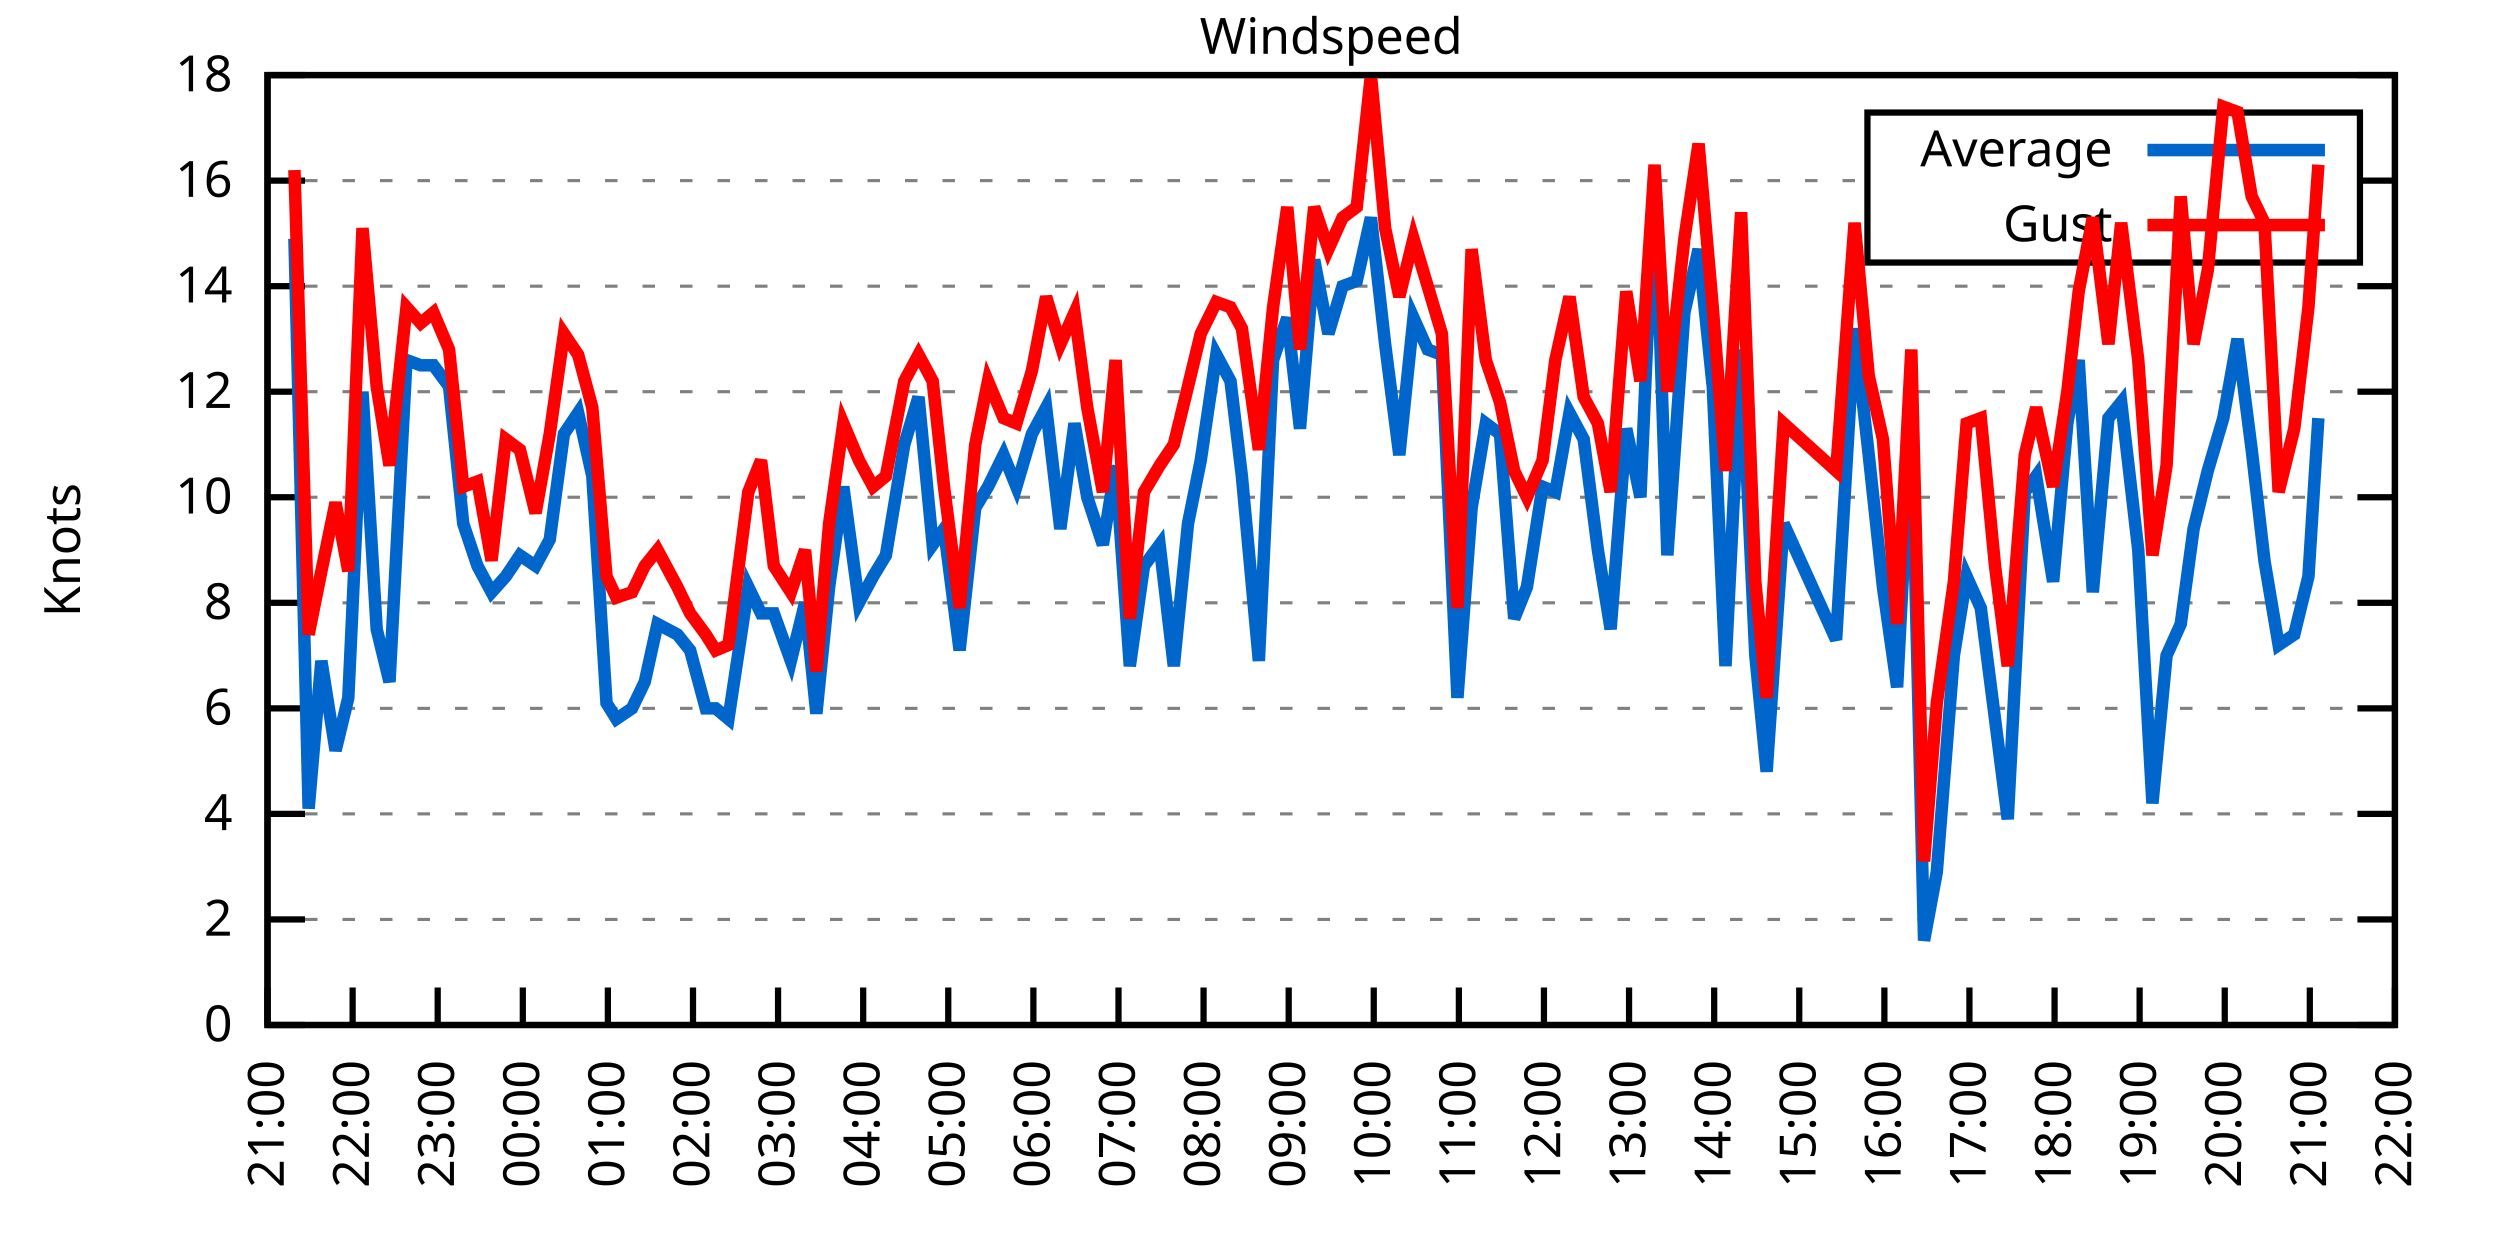
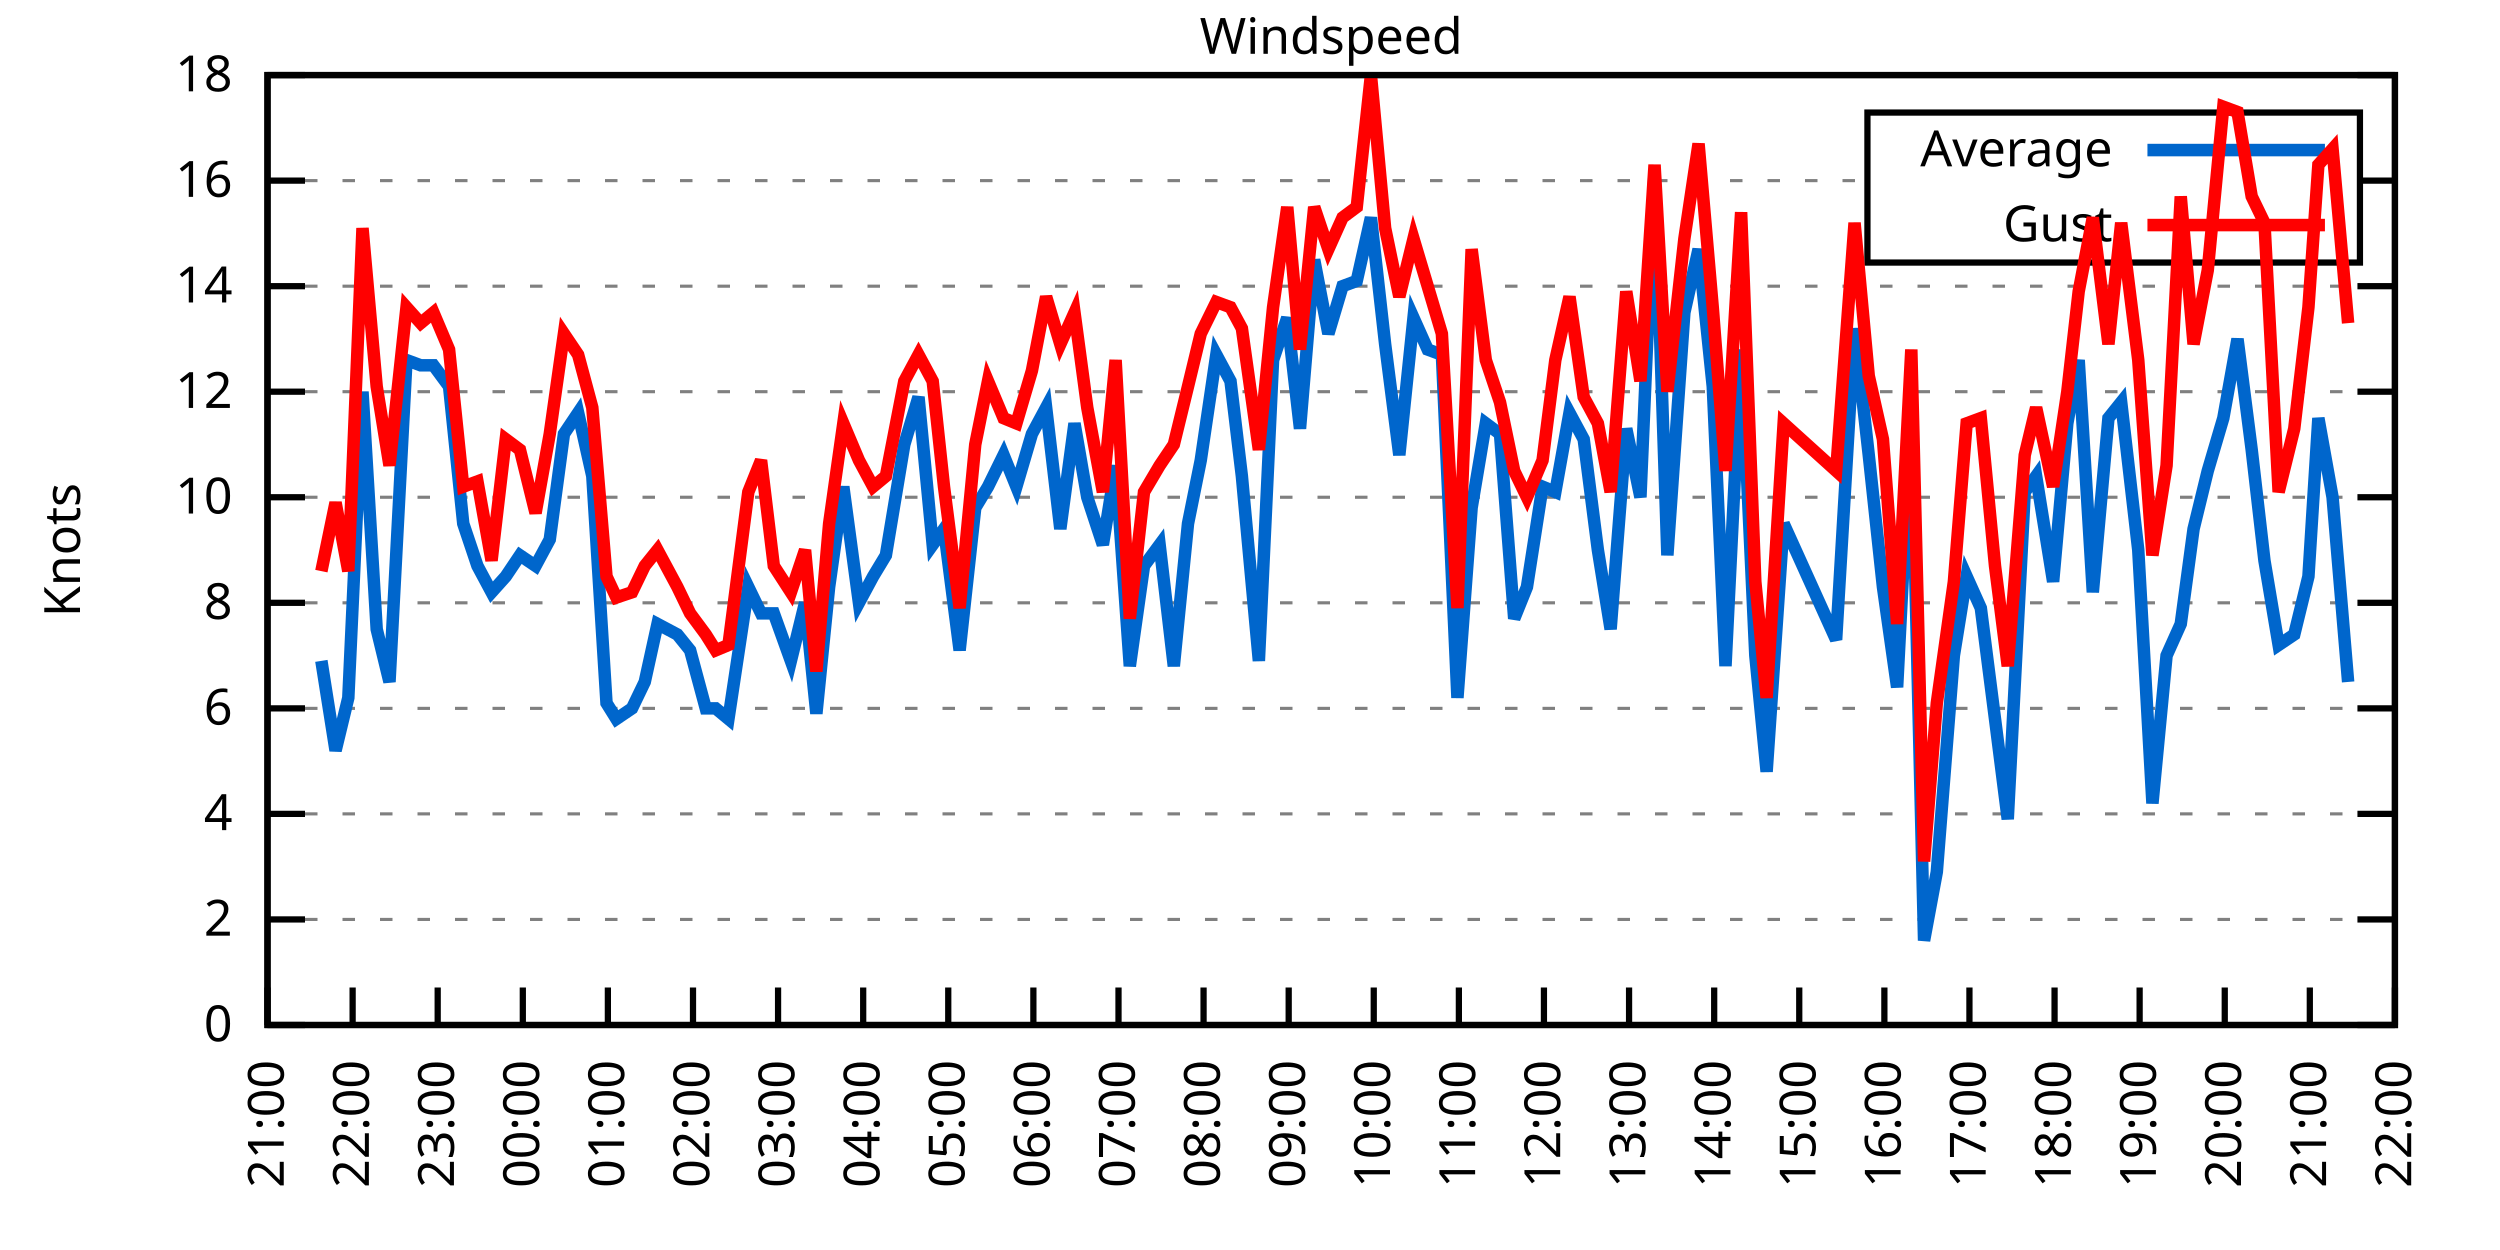
<svg xmlns="http://www.w3.org/2000/svg" xmlns:xlink="http://www.w3.org/1999/xlink" width="400" height="200" viewBox="0 0 400 200">
  <g id="gnuplot_canvas">
    <rect x="0" y="0" width="400" height="200" fill="none" />
    <defs>
      <circle id="gpDot" r="0.5" stroke-width="0.5" stroke="currentColor" />
      <path id="gpPt0" stroke-width="0.333" stroke="currentColor" d="M-1,0 h2 M0,-1 v2" />
      <path id="gpPt1" stroke-width="0.333" stroke="currentColor" d="M-1,-1 L1,1 M1,-1 L-1,1" />
      <path id="gpPt2" stroke-width="0.333" stroke="currentColor" d="M-1,0 L1,0 M0,-1 L0,1 M-1,-1 L1,1 M-1,1 L1,-1" />
      <rect id="gpPt3" stroke-width="0.333" stroke="currentColor" x="-1" y="-1" width="2" height="2" />
      <rect id="gpPt4" stroke-width="0.333" stroke="currentColor" fill="currentColor" x="-1" y="-1" width="2" height="2" />
      <circle id="gpPt5" stroke-width="0.333" stroke="currentColor" cx="0" cy="0" r="1" />
      <use xlink:href="#gpPt5" id="gpPt6" fill="currentColor" stroke="none" />
      <path id="gpPt7" stroke-width="0.333" stroke="currentColor" d="M0,-1.33 L-1.33,0.67 L1.33,0.67 z" />
      <use xlink:href="#gpPt7" id="gpPt8" fill="currentColor" stroke="none" />
      <use xlink:href="#gpPt7" id="gpPt9" stroke="currentColor" transform="rotate(180)" />
      <use xlink:href="#gpPt9" id="gpPt10" fill="currentColor" stroke="none" />
      <use xlink:href="#gpPt3" id="gpPt11" stroke="currentColor" transform="rotate(45)" />
      <use xlink:href="#gpPt11" id="gpPt12" fill="currentColor" stroke="none" />
      <path id="gpPt13" stroke-width="0.333" stroke="currentColor" d="M0,1.330 L1.265,0.411 L0.782,-1.067 L-0.782,-1.076 L-1.265,0.411 z" />
      <use xlink:href="#gpPt13" id="gpPt14" fill="currentColor" stroke="none" />
      <filter id="textbox" filterUnits="objectBoundingBox" x="0" y="0" height="1" width="1">
        <feFlood flood-color="white" flood-opacity="1" result="bgnd" />
        <feComposite in="SourceGraphic" in2="bgnd" operator="atop" />
      </filter>
      <filter id="greybox" filterUnits="objectBoundingBox" x="0" y="0" height="1" width="1">
        <feFlood flood-color="lightgrey" flood-opacity="1" result="grey" />
        <feComposite in="SourceGraphic" in2="grey" operator="atop" />
      </filter>
    </defs>
    <g fill="none" color="white" stroke="currentColor" stroke-width="1.00" stroke-linecap="butt" stroke-linejoin="miter">
</g>
    <g fill="none" color="black" stroke="currentColor" stroke-width="1.00" stroke-linecap="butt" stroke-linejoin="miter">
      <g stroke="none" shape-rendering="crispEdges">
        <polygon fill="rgb(255, 255, 255)" points="42.80,164.00 383.18,164.00 383.18,12.02 42.80,12.02 " />
      </g>
    </g>
    <g fill="none" color="black" stroke="currentColor" stroke-width="1.00" stroke-linecap="butt" stroke-linejoin="miter">
</g>
    <g fill="none" color="black" stroke="black" stroke-width="0.50" stroke-linecap="butt" stroke-linejoin="miter">
</g>
    <g fill="none" color="gray" stroke="currentColor" stroke-width="0.50" stroke-linecap="butt" stroke-linejoin="miter">
      <path stroke="gray" stroke-dasharray="2,4" class="gridline" d="M42.80,164.00 L383.19,164.00  " />
    </g>
    <g fill="none" color="gray" stroke="gray" stroke-width="1.00" stroke-linecap="butt" stroke-linejoin="miter">
</g>
    <g fill="none" color="black" stroke="currentColor" stroke-width="1.00" stroke-linecap="butt" stroke-linejoin="miter">
      <path stroke="black" d="M42.80,164.00 L48.80,164.00 M383.19,164.00 L377.19,164.00  " />
      <g transform="translate(37.20,166.60)" stroke="none" fill="black" font-family="Sans" font-size="8.00" text-anchor="end">
        <text>
          <tspan font-family="Sans"> 0</tspan>
        </text>
      </g>
    </g>
    <g fill="none" color="black" stroke="currentColor" stroke-width="1.00" stroke-linecap="butt" stroke-linejoin="miter">
</g>
    <g fill="none" color="black" stroke="black" stroke-width="0.50" stroke-linecap="butt" stroke-linejoin="miter">
</g>
    <g fill="none" color="gray" stroke="currentColor" stroke-width="0.50" stroke-linecap="butt" stroke-linejoin="miter">
      <path stroke="gray" stroke-dasharray="2,4" class="gridline" d="M42.80,147.11 L383.19,147.11  " />
    </g>
    <g fill="none" color="gray" stroke="gray" stroke-width="1.00" stroke-linecap="butt" stroke-linejoin="miter">
</g>
    <g fill="none" color="black" stroke="currentColor" stroke-width="1.00" stroke-linecap="butt" stroke-linejoin="miter">
      <path stroke="black" d="M42.80,147.11 L48.80,147.11 M383.19,147.11 L377.19,147.11  " />
      <g transform="translate(37.20,149.71)" stroke="none" fill="black" font-family="Sans" font-size="8.00" text-anchor="end">
        <text>
          <tspan font-family="Sans"> 2</tspan>
        </text>
      </g>
    </g>
    <g fill="none" color="black" stroke="currentColor" stroke-width="1.00" stroke-linecap="butt" stroke-linejoin="miter">
</g>
    <g fill="none" color="black" stroke="black" stroke-width="0.50" stroke-linecap="butt" stroke-linejoin="miter">
</g>
    <g fill="none" color="gray" stroke="currentColor" stroke-width="0.50" stroke-linecap="butt" stroke-linejoin="miter">
      <path stroke="gray" stroke-dasharray="2,4" class="gridline" d="M42.80,130.22 L383.19,130.22  " />
    </g>
    <g fill="none" color="gray" stroke="gray" stroke-width="1.00" stroke-linecap="butt" stroke-linejoin="miter">
</g>
    <g fill="none" color="black" stroke="currentColor" stroke-width="1.00" stroke-linecap="butt" stroke-linejoin="miter">
      <path stroke="black" d="M42.80,130.22 L48.80,130.22 M383.19,130.22 L377.19,130.22  " />
      <g transform="translate(37.20,132.82)" stroke="none" fill="black" font-family="Sans" font-size="8.00" text-anchor="end">
        <text>
          <tspan font-family="Sans"> 4</tspan>
        </text>
      </g>
    </g>
    <g fill="none" color="black" stroke="currentColor" stroke-width="1.00" stroke-linecap="butt" stroke-linejoin="miter">
</g>
    <g fill="none" color="black" stroke="black" stroke-width="0.50" stroke-linecap="butt" stroke-linejoin="miter">
</g>
    <g fill="none" color="gray" stroke="currentColor" stroke-width="0.50" stroke-linecap="butt" stroke-linejoin="miter">
      <path stroke="gray" stroke-dasharray="2,4" class="gridline" d="M42.80,113.34 L383.19,113.34  " />
    </g>
    <g fill="none" color="gray" stroke="gray" stroke-width="1.00" stroke-linecap="butt" stroke-linejoin="miter">
</g>
    <g fill="none" color="black" stroke="currentColor" stroke-width="1.00" stroke-linecap="butt" stroke-linejoin="miter">
      <path stroke="black" d="M42.80,113.34 L48.80,113.34 M383.19,113.34 L377.19,113.34  " />
      <g transform="translate(37.20,115.94)" stroke="none" fill="black" font-family="Sans" font-size="8.00" text-anchor="end">
        <text>
          <tspan font-family="Sans"> 6</tspan>
        </text>
      </g>
    </g>
    <g fill="none" color="black" stroke="currentColor" stroke-width="1.00" stroke-linecap="butt" stroke-linejoin="miter">
</g>
    <g fill="none" color="black" stroke="black" stroke-width="0.50" stroke-linecap="butt" stroke-linejoin="miter">
</g>
    <g fill="none" color="gray" stroke="currentColor" stroke-width="0.50" stroke-linecap="butt" stroke-linejoin="miter">
      <path stroke="gray" stroke-dasharray="2,4" class="gridline" d="M42.80,96.45 L383.19,96.45  " />
    </g>
    <g fill="none" color="gray" stroke="gray" stroke-width="1.00" stroke-linecap="butt" stroke-linejoin="miter">
</g>
    <g fill="none" color="black" stroke="currentColor" stroke-width="1.00" stroke-linecap="butt" stroke-linejoin="miter">
      <path stroke="black" d="M42.80,96.45 L48.80,96.45 M383.19,96.45 L377.19,96.45  " />
      <g transform="translate(37.20,99.05)" stroke="none" fill="black" font-family="Sans" font-size="8.00" text-anchor="end">
        <text>
          <tspan font-family="Sans"> 8</tspan>
        </text>
      </g>
    </g>
    <g fill="none" color="black" stroke="currentColor" stroke-width="1.00" stroke-linecap="butt" stroke-linejoin="miter">
</g>
    <g fill="none" color="black" stroke="black" stroke-width="0.50" stroke-linecap="butt" stroke-linejoin="miter">
</g>
    <g fill="none" color="gray" stroke="currentColor" stroke-width="0.50" stroke-linecap="butt" stroke-linejoin="miter">
      <path stroke="gray" stroke-dasharray="2,4" class="gridline" d="M42.80,79.56 L383.19,79.56  " />
    </g>
    <g fill="none" color="gray" stroke="gray" stroke-width="1.00" stroke-linecap="butt" stroke-linejoin="miter">
</g>
    <g fill="none" color="black" stroke="currentColor" stroke-width="1.00" stroke-linecap="butt" stroke-linejoin="miter">
      <path stroke="black" d="M42.80,79.56 L48.80,79.56 M383.19,79.56 L377.19,79.56  " />
      <g transform="translate(37.20,82.16)" stroke="none" fill="black" font-family="Sans" font-size="8.00" text-anchor="end">
        <text>
          <tspan font-family="Sans"> 10</tspan>
        </text>
      </g>
    </g>
    <g fill="none" color="black" stroke="currentColor" stroke-width="1.00" stroke-linecap="butt" stroke-linejoin="miter">
</g>
    <g fill="none" color="black" stroke="black" stroke-width="0.50" stroke-linecap="butt" stroke-linejoin="miter">
</g>
    <g fill="none" color="gray" stroke="currentColor" stroke-width="0.50" stroke-linecap="butt" stroke-linejoin="miter">
      <path stroke="gray" stroke-dasharray="2,4" class="gridline" d="M42.80,62.67 L383.19,62.67  " />
    </g>
    <g fill="none" color="gray" stroke="gray" stroke-width="1.00" stroke-linecap="butt" stroke-linejoin="miter">
</g>
    <g fill="none" color="black" stroke="currentColor" stroke-width="1.00" stroke-linecap="butt" stroke-linejoin="miter">
      <path stroke="black" d="M42.80,62.67 L48.80,62.67 M383.19,62.67 L377.19,62.67  " />
      <g transform="translate(37.20,65.27)" stroke="none" fill="black" font-family="Sans" font-size="8.00" text-anchor="end">
        <text>
          <tspan font-family="Sans"> 12</tspan>
        </text>
      </g>
    </g>
    <g fill="none" color="black" stroke="currentColor" stroke-width="1.00" stroke-linecap="butt" stroke-linejoin="miter">
</g>
    <g fill="none" color="black" stroke="black" stroke-width="0.50" stroke-linecap="butt" stroke-linejoin="miter">
</g>
    <g fill="none" color="gray" stroke="currentColor" stroke-width="0.50" stroke-linecap="butt" stroke-linejoin="miter">
      <path stroke="gray" stroke-dasharray="2,4" class="gridline" d="M42.80,45.79 L383.19,45.79  " />
    </g>
    <g fill="none" color="gray" stroke="gray" stroke-width="1.00" stroke-linecap="butt" stroke-linejoin="miter">
</g>
    <g fill="none" color="black" stroke="currentColor" stroke-width="1.00" stroke-linecap="butt" stroke-linejoin="miter">
      <path stroke="black" d="M42.80,45.79 L48.80,45.79 M383.19,45.79 L377.19,45.79  " />
      <g transform="translate(37.20,48.39)" stroke="none" fill="black" font-family="Sans" font-size="8.00" text-anchor="end">
        <text>
          <tspan font-family="Sans"> 14</tspan>
        </text>
      </g>
    </g>
    <g fill="none" color="black" stroke="currentColor" stroke-width="1.00" stroke-linecap="butt" stroke-linejoin="miter">
</g>
    <g fill="none" color="black" stroke="black" stroke-width="0.50" stroke-linecap="butt" stroke-linejoin="miter">
</g>
    <g fill="none" color="gray" stroke="currentColor" stroke-width="0.50" stroke-linecap="butt" stroke-linejoin="miter">
      <path stroke="gray" stroke-dasharray="2,4" class="gridline" d="M42.80,28.90 L298.79,28.90 M377.59,28.90 L383.19,28.90  " />
    </g>
    <g fill="none" color="gray" stroke="gray" stroke-width="1.00" stroke-linecap="butt" stroke-linejoin="miter">
</g>
    <g fill="none" color="black" stroke="currentColor" stroke-width="1.00" stroke-linecap="butt" stroke-linejoin="miter">
      <path stroke="black" d="M42.80,28.90 L48.80,28.90 M383.19,28.90 L377.19,28.90  " />
      <g transform="translate(37.20,31.50)" stroke="none" fill="black" font-family="Sans" font-size="8.00" text-anchor="end">
        <text>
          <tspan font-family="Sans"> 16</tspan>
        </text>
      </g>
    </g>
    <g fill="none" color="black" stroke="currentColor" stroke-width="1.00" stroke-linecap="butt" stroke-linejoin="miter">
</g>
    <g fill="none" color="black" stroke="black" stroke-width="0.50" stroke-linecap="butt" stroke-linejoin="miter">
</g>
    <g fill="none" color="gray" stroke="currentColor" stroke-width="0.50" stroke-linecap="butt" stroke-linejoin="miter">
      <path stroke="gray" stroke-dasharray="2,4" class="gridline" d="M42.80,12.01 L383.19,12.01  " />
    </g>
    <g fill="none" color="gray" stroke="gray" stroke-width="1.00" stroke-linecap="butt" stroke-linejoin="miter">
</g>
    <g fill="none" color="black" stroke="currentColor" stroke-width="1.00" stroke-linecap="butt" stroke-linejoin="miter">
      <path stroke="black" d="M42.80,12.01 L48.80,12.01 M383.19,12.01 L377.19,12.01  " />
      <g transform="translate(37.20,14.61)" stroke="none" fill="black" font-family="Sans" font-size="8.00" text-anchor="end">
        <text>
          <tspan font-family="Sans"> 18</tspan>
        </text>
      </g>
    </g>
    <g fill="none" color="black" stroke="currentColor" stroke-width="1.00" stroke-linecap="butt" stroke-linejoin="miter">
      <path stroke="black" d="M42.80,164.00 L42.80,158.00  " />
      <g transform="translate(45.40,169.60) rotate(270.00)" stroke="none" fill="black" font-family="Sans" font-size="8.00" text-anchor="end">
        <text>
          <tspan font-family="Sans">21:00</tspan>
        </text>
      </g>
    </g>
    <g fill="none" color="black" stroke="currentColor" stroke-width="1.00" stroke-linecap="butt" stroke-linejoin="miter">
      <path stroke="black" d="M56.42,164.00 L56.42,158.00  " />
      <g transform="translate(59.02,169.60) rotate(270.00)" stroke="none" fill="black" font-family="Sans" font-size="8.00" text-anchor="end">
        <text>
          <tspan font-family="Sans">22:00</tspan>
        </text>
      </g>
    </g>
    <g fill="none" color="black" stroke="currentColor" stroke-width="1.00" stroke-linecap="butt" stroke-linejoin="miter">
      <path stroke="black" d="M70.03,164.00 L70.03,158.00  " />
      <g transform="translate(72.63,169.60) rotate(270.00)" stroke="none" fill="black" font-family="Sans" font-size="8.00" text-anchor="end">
        <text>
          <tspan font-family="Sans">23:00</tspan>
        </text>
      </g>
    </g>
    <g fill="none" color="black" stroke="currentColor" stroke-width="1.00" stroke-linecap="butt" stroke-linejoin="miter">
      <path stroke="black" d="M83.65,164.00 L83.65,158.00  " />
      <g transform="translate(86.25,169.60) rotate(270.00)" stroke="none" fill="black" font-family="Sans" font-size="8.00" text-anchor="end">
        <text>
          <tspan font-family="Sans">00:00</tspan>
        </text>
      </g>
    </g>
    <g fill="none" color="black" stroke="currentColor" stroke-width="1.00" stroke-linecap="butt" stroke-linejoin="miter">
      <path stroke="black" d="M97.26,164.00 L97.26,158.00  " />
      <g transform="translate(99.86,169.60) rotate(270.00)" stroke="none" fill="black" font-family="Sans" font-size="8.00" text-anchor="end">
        <text>
          <tspan font-family="Sans">01:00</tspan>
        </text>
      </g>
    </g>
    <g fill="none" color="black" stroke="currentColor" stroke-width="1.00" stroke-linecap="butt" stroke-linejoin="miter">
      <path stroke="black" d="M110.88,164.00 L110.88,158.00  " />
      <g transform="translate(113.48,169.60) rotate(270.00)" stroke="none" fill="black" font-family="Sans" font-size="8.00" text-anchor="end">
        <text>
          <tspan font-family="Sans">02:00</tspan>
        </text>
      </g>
    </g>
    <g fill="none" color="black" stroke="currentColor" stroke-width="1.00" stroke-linecap="butt" stroke-linejoin="miter">
      <path stroke="black" d="M124.49,164.00 L124.49,158.00  " />
      <g transform="translate(127.09,169.60) rotate(270.00)" stroke="none" fill="black" font-family="Sans" font-size="8.00" text-anchor="end">
        <text>
          <tspan font-family="Sans">03:00</tspan>
        </text>
      </g>
    </g>
    <g fill="none" color="black" stroke="currentColor" stroke-width="1.00" stroke-linecap="butt" stroke-linejoin="miter">
      <path stroke="black" d="M138.11,164.00 L138.11,158.00  " />
      <g transform="translate(140.71,169.60) rotate(270.00)" stroke="none" fill="black" font-family="Sans" font-size="8.00" text-anchor="end">
        <text>
          <tspan font-family="Sans">04:00</tspan>
        </text>
      </g>
    </g>
    <g fill="none" color="black" stroke="currentColor" stroke-width="1.00" stroke-linecap="butt" stroke-linejoin="miter">
      <path stroke="black" d="M151.72,164.00 L151.72,158.00  " />
      <g transform="translate(154.32,169.60) rotate(270.00)" stroke="none" fill="black" font-family="Sans" font-size="8.00" text-anchor="end">
        <text>
          <tspan font-family="Sans">05:00</tspan>
        </text>
      </g>
    </g>
    <g fill="none" color="black" stroke="currentColor" stroke-width="1.00" stroke-linecap="butt" stroke-linejoin="miter">
      <path stroke="black" d="M165.34,164.00 L165.34,158.00  " />
      <g transform="translate(167.94,169.60) rotate(270.00)" stroke="none" fill="black" font-family="Sans" font-size="8.00" text-anchor="end">
        <text>
          <tspan font-family="Sans">06:00</tspan>
        </text>
      </g>
    </g>
    <g fill="none" color="black" stroke="currentColor" stroke-width="1.00" stroke-linecap="butt" stroke-linejoin="miter">
      <path stroke="black" d="M178.96,164.00 L178.96,158.00  " />
      <g transform="translate(181.56,169.60) rotate(270.00)" stroke="none" fill="black" font-family="Sans" font-size="8.00" text-anchor="end">
        <text>
          <tspan font-family="Sans">07:00</tspan>
        </text>
      </g>
    </g>
    <g fill="none" color="black" stroke="currentColor" stroke-width="1.00" stroke-linecap="butt" stroke-linejoin="miter">
      <path stroke="black" d="M192.57,164.00 L192.57,158.00  " />
      <g transform="translate(195.17,169.60) rotate(270.00)" stroke="none" fill="black" font-family="Sans" font-size="8.00" text-anchor="end">
        <text>
          <tspan font-family="Sans">08:00</tspan>
        </text>
      </g>
    </g>
    <g fill="none" color="black" stroke="currentColor" stroke-width="1.00" stroke-linecap="butt" stroke-linejoin="miter">
      <path stroke="black" d="M206.19,164.00 L206.19,158.00  " />
      <g transform="translate(208.79,169.60) rotate(270.00)" stroke="none" fill="black" font-family="Sans" font-size="8.00" text-anchor="end">
        <text>
          <tspan font-family="Sans">09:00</tspan>
        </text>
      </g>
    </g>
    <g fill="none" color="black" stroke="currentColor" stroke-width="1.00" stroke-linecap="butt" stroke-linejoin="miter">
      <path stroke="black" d="M219.80,164.00 L219.80,158.00  " />
      <g transform="translate(222.40,169.60) rotate(270.00)" stroke="none" fill="black" font-family="Sans" font-size="8.00" text-anchor="end">
        <text>
          <tspan font-family="Sans">10:00</tspan>
        </text>
      </g>
    </g>
    <g fill="none" color="black" stroke="currentColor" stroke-width="1.00" stroke-linecap="butt" stroke-linejoin="miter">
      <path stroke="black" d="M233.42,164.00 L233.42,158.00  " />
      <g transform="translate(236.02,169.60) rotate(270.00)" stroke="none" fill="black" font-family="Sans" font-size="8.00" text-anchor="end">
        <text>
          <tspan font-family="Sans">11:00</tspan>
        </text>
      </g>
    </g>
    <g fill="none" color="black" stroke="currentColor" stroke-width="1.00" stroke-linecap="butt" stroke-linejoin="miter">
      <path stroke="black" d="M247.03,164.00 L247.03,158.00  " />
      <g transform="translate(249.63,169.60) rotate(270.00)" stroke="none" fill="black" font-family="Sans" font-size="8.00" text-anchor="end">
        <text>
          <tspan font-family="Sans">12:00</tspan>
        </text>
      </g>
    </g>
    <g fill="none" color="black" stroke="currentColor" stroke-width="1.00" stroke-linecap="butt" stroke-linejoin="miter">
      <path stroke="black" d="M260.65,164.00 L260.65,158.00  " />
      <g transform="translate(263.25,169.60) rotate(270.00)" stroke="none" fill="black" font-family="Sans" font-size="8.00" text-anchor="end">
        <text>
          <tspan font-family="Sans">13:00</tspan>
        </text>
      </g>
    </g>
    <g fill="none" color="black" stroke="currentColor" stroke-width="1.00" stroke-linecap="butt" stroke-linejoin="miter">
      <path stroke="black" d="M274.27,164.00 L274.27,158.00  " />
      <g transform="translate(276.87,169.60) rotate(270.00)" stroke="none" fill="black" font-family="Sans" font-size="8.00" text-anchor="end">
        <text>
          <tspan font-family="Sans">14:00</tspan>
        </text>
      </g>
    </g>
    <g fill="none" color="black" stroke="currentColor" stroke-width="1.00" stroke-linecap="butt" stroke-linejoin="miter">
      <path stroke="black" d="M287.88,164.00 L287.88,158.00  " />
      <g transform="translate(290.48,169.60) rotate(270.00)" stroke="none" fill="black" font-family="Sans" font-size="8.00" text-anchor="end">
        <text>
          <tspan font-family="Sans">15:00</tspan>
        </text>
      </g>
    </g>
    <g fill="none" color="black" stroke="currentColor" stroke-width="1.00" stroke-linecap="butt" stroke-linejoin="miter">
      <path stroke="black" d="M301.50,164.00 L301.50,158.00  " />
      <g transform="translate(304.10,169.60) rotate(270.00)" stroke="none" fill="black" font-family="Sans" font-size="8.00" text-anchor="end">
        <text>
          <tspan font-family="Sans">16:00</tspan>
        </text>
      </g>
    </g>
    <g fill="none" color="black" stroke="currentColor" stroke-width="1.00" stroke-linecap="butt" stroke-linejoin="miter">
      <path stroke="black" d="M315.11,164.00 L315.11,158.00  " />
      <g transform="translate(317.71,169.60) rotate(270.00)" stroke="none" fill="black" font-family="Sans" font-size="8.00" text-anchor="end">
        <text>
          <tspan font-family="Sans">17:00</tspan>
        </text>
      </g>
    </g>
    <g fill="none" color="black" stroke="currentColor" stroke-width="1.00" stroke-linecap="butt" stroke-linejoin="miter">
      <path stroke="black" d="M328.73,164.00 L328.73,158.00  " />
      <g transform="translate(331.33,169.60) rotate(270.00)" stroke="none" fill="black" font-family="Sans" font-size="8.00" text-anchor="end">
        <text>
          <tspan font-family="Sans">18:00</tspan>
        </text>
      </g>
    </g>
    <g fill="none" color="black" stroke="currentColor" stroke-width="1.00" stroke-linecap="butt" stroke-linejoin="miter">
      <path stroke="black" d="M342.34,164.00 L342.34,158.00  " />
      <g transform="translate(344.94,169.60) rotate(270.00)" stroke="none" fill="black" font-family="Sans" font-size="8.00" text-anchor="end">
        <text>
          <tspan font-family="Sans">19:00</tspan>
        </text>
      </g>
    </g>
    <g fill="none" color="black" stroke="currentColor" stroke-width="1.00" stroke-linecap="butt" stroke-linejoin="miter">
      <path stroke="black" d="M355.96,164.00 L355.96,158.00  " />
      <g transform="translate(358.56,169.60) rotate(270.00)" stroke="none" fill="black" font-family="Sans" font-size="8.00" text-anchor="end">
        <text>
          <tspan font-family="Sans">20:00</tspan>
        </text>
      </g>
    </g>
    <g fill="none" color="black" stroke="currentColor" stroke-width="1.00" stroke-linecap="butt" stroke-linejoin="miter">
      <path stroke="black" d="M369.57,164.00 L369.57,158.00  " />
      <g transform="translate(372.17,169.60) rotate(270.00)" stroke="none" fill="black" font-family="Sans" font-size="8.00" text-anchor="end">
        <text>
          <tspan font-family="Sans">21:00</tspan>
        </text>
      </g>
    </g>
    <g fill="none" color="black" stroke="currentColor" stroke-width="1.00" stroke-linecap="butt" stroke-linejoin="miter">
      <path stroke="black" d="M383.19,164.00 L383.19,158.00  " />
      <g transform="translate(385.79,169.60) rotate(270.00)" stroke="none" fill="black" font-family="Sans" font-size="8.00" text-anchor="end">
        <text>
          <tspan font-family="Sans">22:00</tspan>
        </text>
      </g>
    </g>
    <g fill="none" color="black" stroke="currentColor" stroke-width="1.00" stroke-linecap="butt" stroke-linejoin="miter">
</g>
    <g fill="none" color="black" stroke="currentColor" stroke-width="1.00" stroke-linecap="butt" stroke-linejoin="miter">
      <path stroke="black" d="M42.80,12.01 L42.80,164.00 L383.19,164.00 L383.19,12.01 L42.80,12.01 Z  " />
    </g>
    <g fill="none" color="black" stroke="currentColor" stroke-width="1.00" stroke-linecap="butt" stroke-linejoin="miter">
</g>
    <g fill="none" color="black" stroke="currentColor" stroke-width="1.00" stroke-linecap="butt" stroke-linejoin="miter">
      <path stroke="black" d="M298.79,42.01 L298.79,18.01 L377.59,18.01 L377.59,42.01 L298.79,42.01 Z  " />
    </g>
    <g id="Windspeed_plot_1">
      <g fill="none" color="white" stroke="black" stroke-width="2.00" stroke-linecap="butt" stroke-linejoin="miter">
</g>
      <g fill="none" color="black" stroke="currentColor" stroke-width="2.00" stroke-linecap="butt" stroke-linejoin="miter">
        <g transform="translate(337.99,26.61)" stroke="none" fill="black" font-family="Sans" font-size="8.00" text-anchor="end">
          <text>
            <tspan font-family="Sans">Average</tspan>
          </text>
        </g>
      </g>
      <g fill="none" color="black" stroke="currentColor" stroke-width="2.00" stroke-linecap="butt" stroke-linejoin="miter">
-         <path stroke="rgb(  0, 102, 204)" d="M343.59,24.01 L371.99,24.01 M47.11,38.19 L49.38,129.38 L51.42,105.74 L53.69,120.09 L55.73,111.65 L58.00,62.67   L60.27,100.67 L62.32,109.11 L65.04,57.61 L67.31,58.45 L69.35,58.45 L71.85,61.83 L74.12,83.78 L76.39,90.54   L78.65,94.76 L80.92,92.23 L83.19,88.85 L85.69,90.54 L87.96,86.32 L90.23,69.43 L92.50,66.05 L94.77,76.18   L97.04,112.49 L98.62,115.03 L101.12,113.34 L103.16,109.11 L105.20,99.83 L108.38,101.52 L110.42,104.05 L112.92,113.34   L114.51,113.34 L116.55,115.03 L119.73,93.92 L121.77,98.14 L123.81,98.14 L126.54,105.74 L128.81,96.45 L130.62,114.18   L132.66,93.92 L134.93,77.87 L137.43,96.45 L139.70,92.23 L141.74,88.85 L144.69,71.12 L146.96,63.52 L149.23,87.16   L151.04,84.63 L153.54,104.05 L156.04,81.25 L158.08,77.87 L160.57,72.81 L162.62,77.87 L165.11,69.43 L167.38,65.21   L169.65,84.63 L171.92,67.74 L173.96,79.56 L176.46,87.16 L178.50,74.49 L180.77,106.58 L183.04,90.54 L185.54,87.16   L187.81,106.58 L190.08,83.78 L192.12,73.65 L194.61,56.76 L196.88,60.98 L198.70,76.18 L201.42,105.74 L203.69,57.61   L205.96,50.85 L208.00,68.58 L210.27,41.56 L212.54,53.39 L214.81,45.79 L217.08,44.94 L219.35,34.81 L221.62,55.07   L223.89,72.81 L226.16,50.85 L228.43,55.92 L230.70,56.76 L233.19,111.65 L235.46,81.25 L237.73,67.74 L240.00,69.43   L242.27,98.98 L244.31,93.92 L246.81,77.87 L248.85,78.72 L251.12,66.05 L253.39,70.27 L255.66,88.00 L257.70,100.67   L260.20,68.58 L262.47,79.56 L264.73,27.21 L266.78,88.85 L269.50,50.01 L271.77,39.87 L274.04,61.83 L276.08,106.58   L278.58,55.92 L280.85,104.89 L282.66,123.47 L285.38,83.78 L293.78,102.36 L296.73,52.54 L299.00,72.81 L301.27,93.92   L303.54,109.96 L305.81,66.05 L307.85,150.49 L309.89,139.51 L312.62,104.89 L314.66,92.23 L316.93,97.29 L319.20,115.03   L321.24,131.07 L323.96,78.72 L325.78,76.18 L328.50,93.07 L330.77,67.74 L332.59,57.61 L334.85,94.76 L337.35,66.90   L339.39,64.36 L342.12,88.00 L344.39,128.54 L346.65,104.89 L348.92,99.83 L350.97,84.63 L353.24,75.34 L355.73,66.90   L358.00,54.23 L360.27,71.96 L362.31,89.69 L364.58,103.20 L367.08,101.52 L369.35,92.23 L370.94,66.90  " />
+         <path stroke="rgb(  0, 102, 204)" d="M343.59,24.01 L371.99,24.01 M51.42,105.74 L53.69,120.09 L55.73,111.65 L58.00,62.67 L60.27,100.67 L62.32,109.11   L65.04,57.61 L67.31,58.45 L69.35,58.45 L71.85,61.83 L74.12,83.78 L76.39,90.54 L78.65,94.76 L80.92,92.23   L83.19,88.85 L85.69,90.54 L87.96,86.32 L90.23,69.43 L92.50,66.05 L94.77,76.18 L97.04,112.49 L98.62,115.03   L101.12,113.34 L103.16,109.11 L105.20,99.83 L108.38,101.52 L110.42,104.05 L112.92,113.34 L114.51,113.34 L116.55,115.03   L119.73,93.92 L121.77,98.14 L123.81,98.14 L126.54,105.74 L128.81,96.45 L130.62,114.18 L132.66,93.92 L134.93,77.87   L137.43,96.45 L139.70,92.23 L141.74,88.85 L144.69,71.12 L146.96,63.52 L149.23,87.16 L151.04,84.63 L153.54,104.05   L156.04,81.25 L158.08,77.87 L160.57,72.81 L162.62,77.87 L165.11,69.43 L167.38,65.21 L169.65,84.63 L171.92,67.74   L173.96,79.56 L176.46,87.16 L178.50,74.49 L180.77,106.58 L183.04,90.54 L185.54,87.16 L187.81,106.58 L190.08,83.78   L192.12,73.65 L194.61,56.76 L196.88,60.98 L198.70,76.18 L201.42,105.74 L203.69,57.61 L205.96,50.85 L208.00,68.58   L210.27,41.56 L212.54,53.39 L214.81,45.79 L217.08,44.94 L219.35,34.81 L221.62,55.07 L223.89,72.81 L226.16,50.85   L228.43,55.92 L230.70,56.76 L233.19,111.65 L235.46,81.25 L237.73,67.74 L240.00,69.43 L242.27,98.98 L244.31,93.92   L246.81,77.87 L248.85,78.72 L251.12,66.05 L253.39,70.27 L255.66,88.00 L257.70,100.67 L260.20,68.58 L262.47,79.56   L264.73,27.21 L266.78,88.85 L269.50,50.01 L271.77,39.87 L274.04,61.83 L276.08,106.58 L278.58,55.92 L280.85,104.89   L282.66,123.47 L285.38,83.78 L293.78,102.36 L296.73,52.54 L299.00,72.81 L301.27,93.92 L303.54,109.96 L305.81,66.05   L307.85,150.49 L309.89,139.51 L312.62,104.89 L314.66,92.23 L316.93,97.29 L319.20,115.03 L321.24,131.07 L323.96,78.72   L325.78,76.18 L328.50,93.07 L330.77,67.74 L332.59,57.61 L334.85,94.76 L337.35,66.90 L339.39,64.36 L342.12,88.00   L344.39,128.54 L346.65,104.89 L348.92,99.83 L350.97,84.63 L353.24,75.34 L355.73,66.90 L358.00,54.23 L360.27,71.96   L362.31,89.69 L364.58,103.20 L367.08,101.52 L369.35,92.23 L370.94,66.90 L373.21,79.56 L375.70,109.11  " />
      </g>
    </g>
    <g id="Windspeed_plot_2">
      <g fill="none" color="black" stroke="currentColor" stroke-width="2.00" stroke-linecap="butt" stroke-linejoin="miter">
        <g transform="translate(337.99,38.61)" stroke="none" fill="black" font-family="Sans" font-size="8.00" text-anchor="end">
          <text>
            <tspan font-family="Sans">Gust</tspan>
          </text>
        </g>
      </g>
      <g fill="none" color="black" stroke="currentColor" stroke-width="2.00" stroke-linecap="butt" stroke-linejoin="miter">
-         <path stroke="rgb(255,   0,   0)" d="M343.59,36.01 L371.99,36.01 M47.11,27.21 L49.38,101.52 L51.42,91.38 L53.69,80.41 L55.73,91.38 L58.00,36.50   L60.27,61.83 L62.32,74.49 L65.04,49.16 L67.31,51.70 L69.35,50.01 L71.85,55.92 L74.12,77.87 L76.39,77.03   L78.65,89.69 L80.92,70.27 L83.19,71.96 L85.69,82.09 L87.96,69.43 L90.23,53.39 L92.50,56.76 L94.77,65.21   L97.04,92.23 L98.62,95.60 L101.12,94.76 L103.16,90.54 L105.20,88.00 L108.38,93.92 L110.42,98.14 L112.92,101.52   L114.51,104.05 L116.55,103.20 L119.73,78.72 L121.77,73.65 L123.81,90.54 L126.54,94.76 L128.81,88.00 L130.62,107.43   L132.66,83.78 L134.93,67.74 L137.43,73.65 L139.70,77.87 L141.74,76.18 L144.69,60.98 L146.96,56.76 L149.23,60.98   L151.04,77.87 L153.54,97.29 L156.04,71.12 L158.08,60.98 L160.57,66.90 L162.62,67.74 L165.11,59.30 L167.38,47.47   L169.65,55.07 L171.92,50.01 L173.96,65.21 L176.46,78.72 L178.50,57.61 L180.77,98.98 L183.04,78.72 L185.54,74.49   L187.81,71.12 L190.08,61.83 L192.12,53.39 L194.61,48.32 L196.88,49.16 L198.70,52.54 L201.42,71.96 L203.69,49.16   L205.96,33.12 L208.00,55.92 L210.27,33.12 L212.54,39.87 L214.81,34.81 L217.08,33.12 L219.35,12.01 L221.62,36.50   L223.89,47.47 L226.16,38.19 L228.43,45.79 L230.70,53.39 L233.19,97.29 L235.46,39.87 L237.73,57.61 L240.00,64.36   L242.27,75.34 L244.31,79.56 L246.81,73.65 L248.85,57.61 L251.12,47.47 L253.39,63.52 L255.66,67.74 L257.70,78.72   L260.20,46.63 L262.47,60.98 L264.73,26.36 L266.78,62.67 L269.50,38.19 L271.77,22.99 L274.04,49.16 L276.08,75.34   L278.58,33.96 L280.85,93.07 L282.66,111.65 L285.38,67.74 L293.78,75.34 L296.73,35.65 L299.00,60.14 L301.27,70.27   L303.54,99.83 L305.81,55.92 L307.85,137.82 L309.89,112.49 L312.62,93.07 L314.66,67.74 L316.93,66.90 L319.20,90.54   L321.24,106.58 L323.96,72.81 L325.78,65.21 L328.50,77.87 L330.77,62.67 L332.59,46.63 L334.85,34.81 L337.35,55.07   L339.39,35.65 L342.12,57.61 L344.39,88.85 L346.65,74.49 L348.92,31.43 L350.97,55.07 L353.24,43.25 L355.73,17.08   L358.00,17.92 L360.27,31.43 L362.31,35.65 L364.58,78.72 L367.08,68.58 L369.35,49.16 L370.94,26.36  " />
+         <path stroke="rgb(255,   0,   0)" d="M343.59,36.01 L371.99,36.01 M51.42,91.38 L53.69,80.41 L55.73,91.38 L58.00,36.50 L60.27,61.83 L62.32,74.49   L65.04,49.16 L67.31,51.70 L69.35,50.01 L71.85,55.92 L74.12,77.87 L76.39,77.03 L78.65,89.69 L80.92,70.27   L83.19,71.96 L85.69,82.09 L87.96,69.43 L90.23,53.39 L92.50,56.76 L94.77,65.21 L97.04,92.23 L98.62,95.60   L101.12,94.76 L103.16,90.54 L105.20,88.00 L108.38,93.92 L110.42,98.14 L112.92,101.52 L114.51,104.05 L116.55,103.20   L119.73,78.72 L121.77,73.65 L123.81,90.54 L126.54,94.76 L128.81,88.00 L130.62,107.43 L132.66,83.78 L134.93,67.74   L137.43,73.65 L139.70,77.87 L141.74,76.18 L144.69,60.98 L146.96,56.76 L149.23,60.98 L151.04,77.87 L153.54,97.29   L156.04,71.12 L158.08,60.98 L160.57,66.90 L162.62,67.74 L165.11,59.30 L167.38,47.47 L169.65,55.07 L171.92,50.01   L173.96,65.21 L176.46,78.72 L178.50,57.61 L180.77,98.98 L183.04,78.72 L185.54,74.49 L187.81,71.12 L190.08,61.83   L192.12,53.39 L194.61,48.32 L196.88,49.16 L198.70,52.54 L201.42,71.96 L203.69,49.16 L205.96,33.12 L208.00,55.92   L210.27,33.12 L212.54,39.87 L214.81,34.81 L217.08,33.12 L219.35,12.01 L221.62,36.50 L223.89,47.47 L226.16,38.19   L228.43,45.79 L230.70,53.39 L233.19,97.29 L235.46,39.87 L237.73,57.61 L240.00,64.36 L242.27,75.34 L244.31,79.56   L246.81,73.65 L248.85,57.61 L251.12,47.47 L253.39,63.52 L255.66,67.74 L257.70,78.72 L260.20,46.63 L262.47,60.98   L264.73,26.36 L266.78,62.67 L269.50,38.19 L271.77,22.99 L274.04,49.16 L276.08,75.34 L278.58,33.96 L280.85,93.07   L282.66,111.65 L285.38,67.74 L293.78,75.34 L296.73,35.65 L299.00,60.14 L301.27,70.27 L303.54,99.83 L305.81,55.92   L307.85,137.82 L309.89,112.49 L312.62,93.07 L314.66,67.74 L316.93,66.90 L319.20,90.54 L321.24,106.58 L323.96,72.81   L325.78,65.21 L328.50,77.87 L330.77,62.67 L332.59,46.63 L334.85,34.81 L337.35,55.07 L339.39,35.65 L342.12,57.61   L344.39,88.85 L346.65,74.49 L348.92,31.43 L350.97,55.07 L353.24,43.25 L355.73,17.08 L358.00,17.92 L360.27,31.43   L362.31,35.65 L364.58,78.72 L367.08,68.58 L369.35,49.16 L370.94,26.36 L373.21,23.83 L375.70,51.70  " />
      </g>
    </g>
    <g fill="none" color="black" stroke="currentColor" stroke-width="2.00" stroke-linecap="butt" stroke-linejoin="miter">
</g>
    <g fill="none" color="black" stroke="black" stroke-width="1.00" stroke-linecap="butt" stroke-linejoin="miter">
</g>
    <g fill="none" color="black" stroke="currentColor" stroke-width="1.00" stroke-linecap="butt" stroke-linejoin="miter">
      <path stroke="black" d="M42.80,12.01 L42.80,164.00 L383.19,164.00 L383.19,12.01 L42.80,12.01 Z  " />
      <g transform="translate(12.80,88.01) rotate(270.00)" stroke="none" fill="black" font-family="Sans" font-size="8.00" text-anchor="middle">
        <text>
          <tspan font-family="Sans">Knots</tspan>
        </text>
      </g>
    </g>
    <g fill="none" color="black" stroke="currentColor" stroke-width="1.00" stroke-linecap="butt" stroke-linejoin="miter">
</g>
    <g fill="none" color="black" stroke="currentColor" stroke-width="1.00" stroke-linecap="butt" stroke-linejoin="miter">
      <g transform="translate(212.99,8.61)" stroke="none" fill="black" font-family="Sans" font-size="8.00" text-anchor="middle">
        <text>
          <tspan font-family="Sans">Windspeed</tspan>
        </text>
      </g>
    </g>
    <g fill="none" color="black" stroke="currentColor" stroke-width="1.00" stroke-linecap="butt" stroke-linejoin="miter">
</g>
  </g>
</svg>
